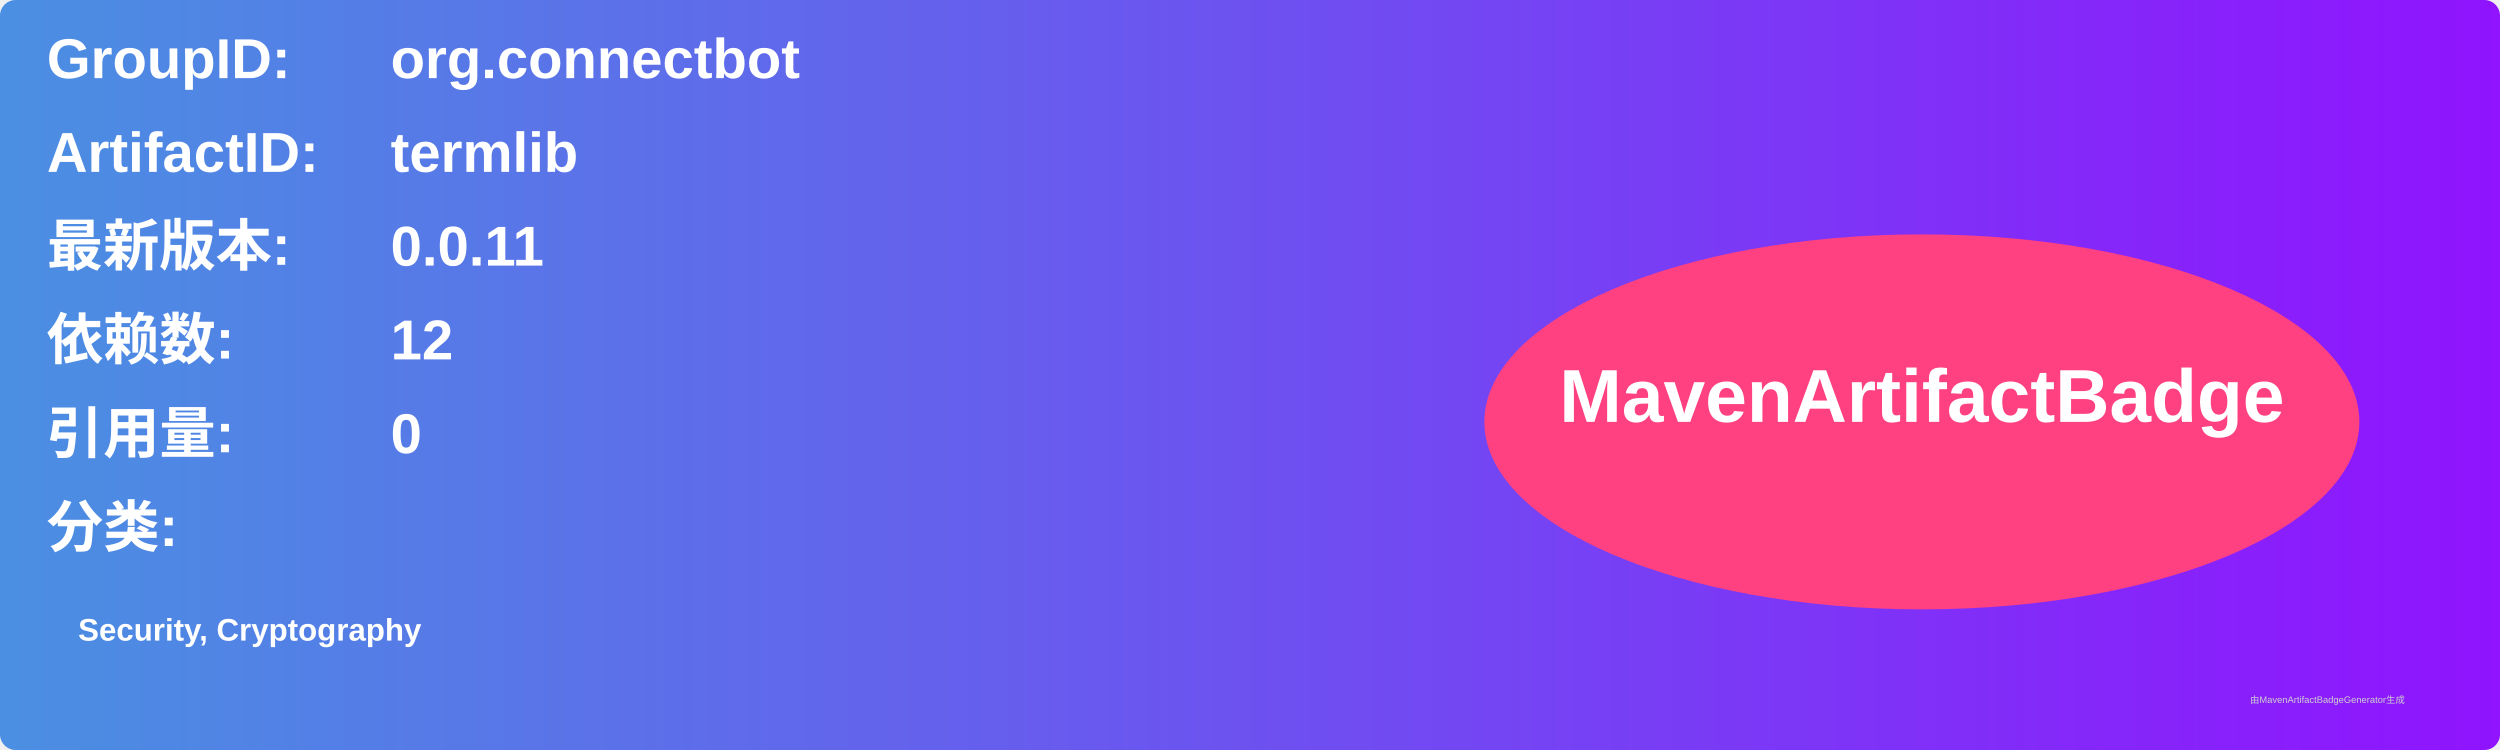
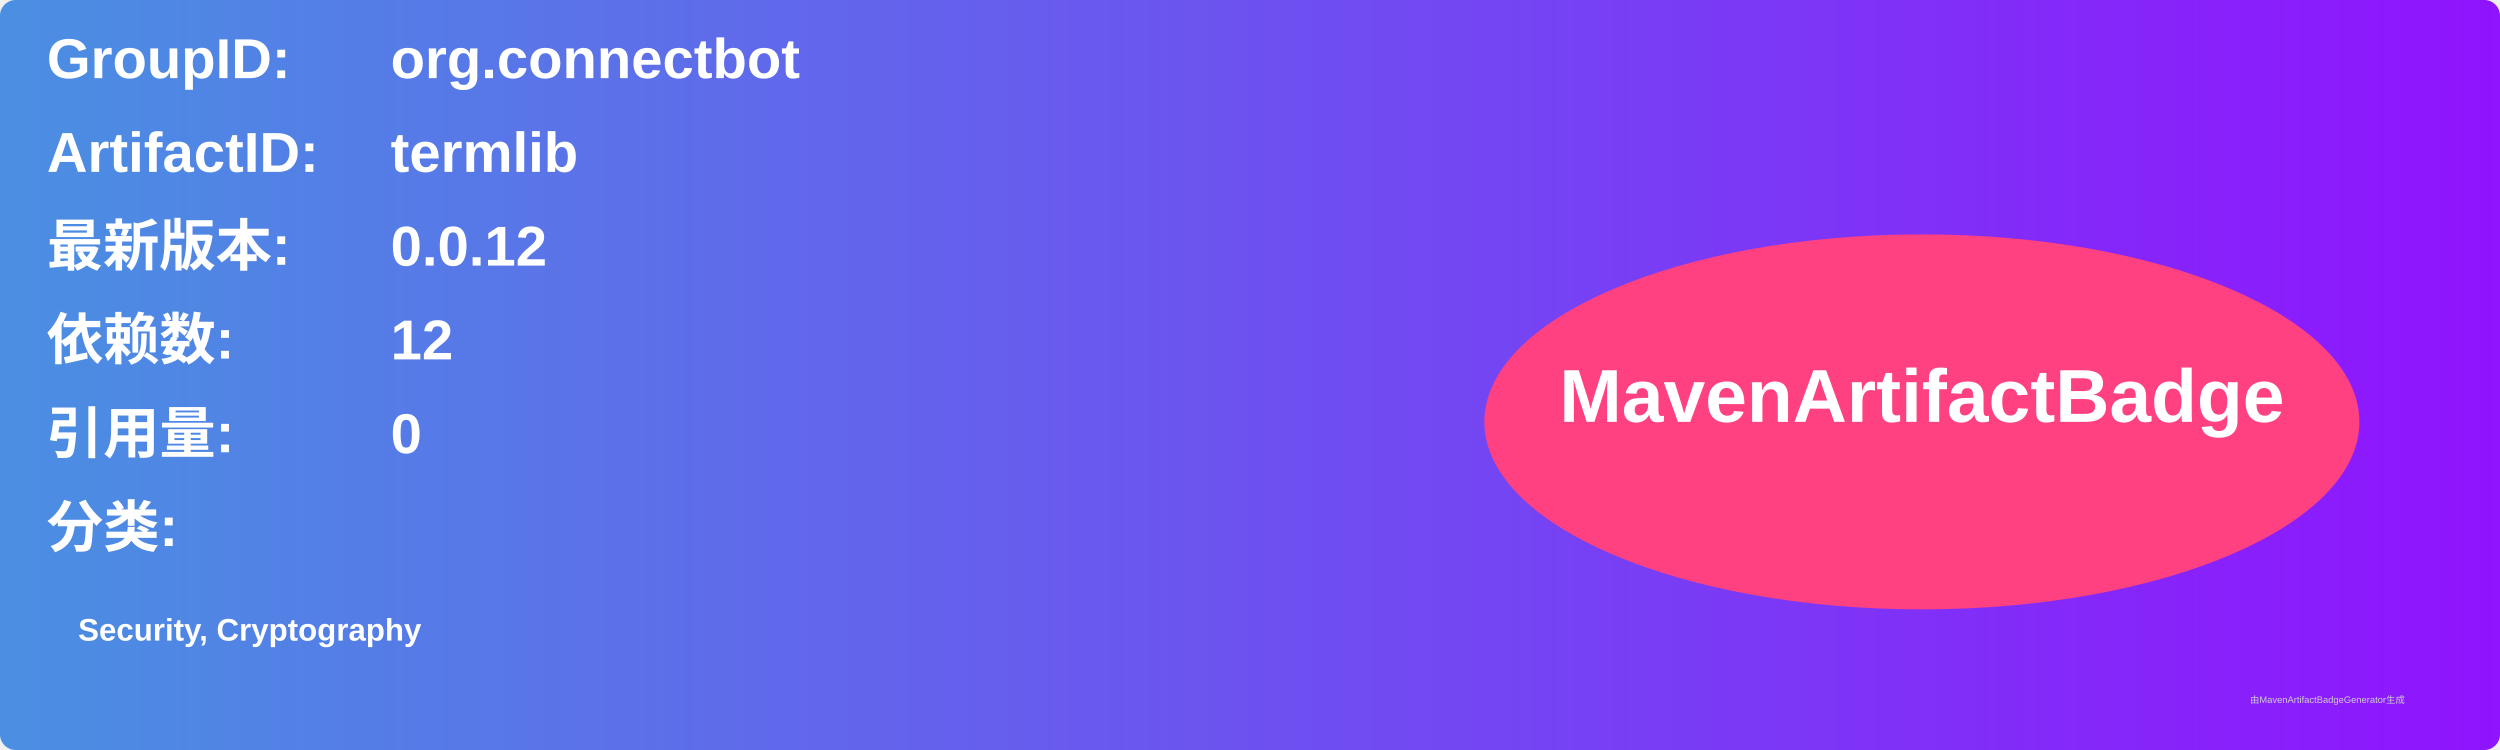
<svg xmlns="http://www.w3.org/2000/svg" width="800" height="240" viewBox="0 0 800 240">
  <linearGradient id="grad" x1="0%" y1="0%" x2="100%" y2="0%">
    <stop offset="0%" stop-color="#4a90e2" />
    <stop offset="100%" stop-color="#9013fe" />
  </linearGradient>
  <rect width="100%" height="100%" rx="5" ry="5" fill="url(#grad)" />
  <g transform="translate(15, 15)">
    <text x="0" y="10" font-family="Arial" font-size="18" fill="white" font-weight="bold" width="260">GroupID:</text>
    <text x="110" y="10" font-family="Arial" font-size="18" fill="white" font-weight="bold" width="460">org.connectbot</text>
    <text x="0" y="40" font-family="Arial" font-size="18" fill="white" font-weight="bold" width="260">ArtifactID:</text>
    <text x="110" y="40" font-family="Arial" font-size="18" fill="white" font-weight="bold" width="460">termlib</text>
    <text x="0" y="70" font-family="Arial" font-size="18" fill="white" font-weight="bold">最新版本:</text>
    <text x="110" y="70" font-family="Arial" font-size="18" fill="white" font-weight="bold">
-       <tspan font-weight="bold">0.0.11</tspan>
+       <tspan font-weight="bold">0.0.12</tspan>
    </text>
    <text x="0" y="100" font-family="Arial" font-size="18" fill="white" font-weight="bold">依赖数: </text>
    <text x="110" y="100" font-family="Arial" font-size="18" fill="white">
      <tspan font-weight="bold">12</tspan>
    </text>
    <text x="0" y="130" font-family="Arial" font-size="18" fill="white" font-weight="bold">引用量: </text>
    <text x="110" y="130" font-family="Arial" font-size="18" fill="white">
      <tspan font-weight="bold">0</tspan>
    </text>
    <text x="0" y="160" font-family="Arial" font-size="18" fill="white" font-weight="bold">分类:</text>
    <text x="10" y="190" font-family="Arial" font-size="10" fill="white">
      <tspan font-weight="bold">Security, Cryptography</tspan>
    </text>
    <ellipse cx="600" cy="120" rx="140" ry="60" fill="#ff4081" />
    <text x="600" y="120" text-anchor="middle" font-family="Arial" font-size="24" fill="white" font-weight="bold">MavenArtifactBadge</text>
  </g>
  <text x="720" y="225" font-family="Arial" font-size="3" fill="#d0d0d0">由MavenArtifactBadgeGenerator生成</text>
</svg>
